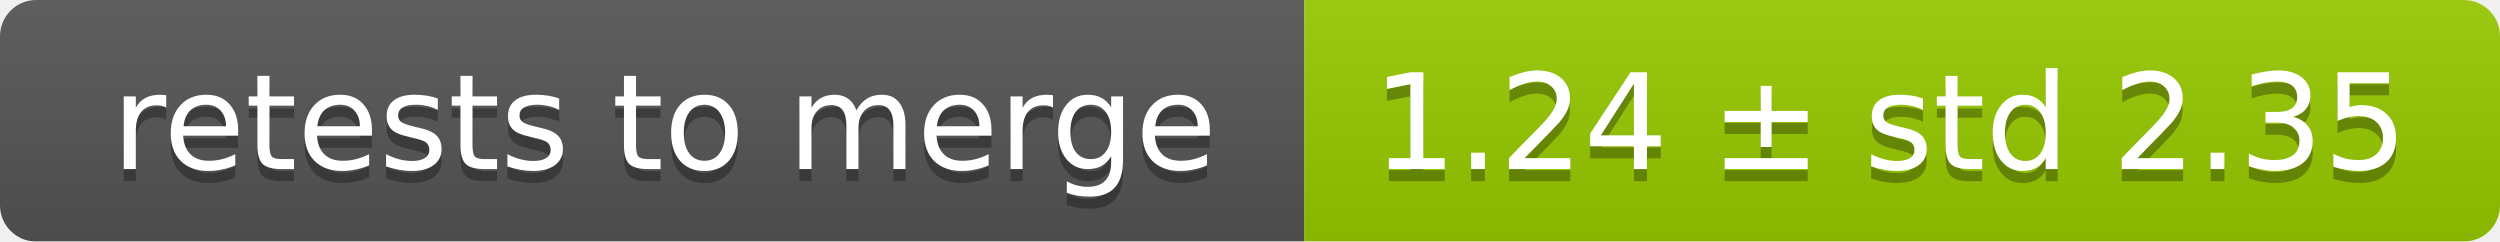
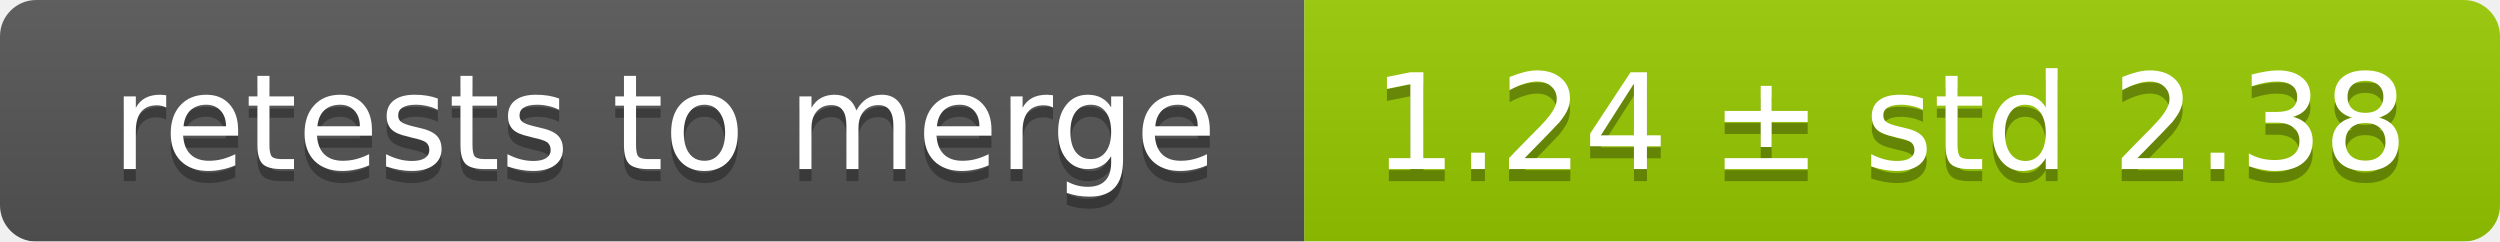
<svg xmlns="http://www.w3.org/2000/svg" width="207" height="20">
  <linearGradient id="smooth" x2="0" y2="100%">
    <stop offset="0" stop-color="#bbb" stop-opacity=".1" />
    <stop offset="1" stop-opacity=".1" />
  </linearGradient>
  <mask id="round">
    <rect width="207" height="20" rx="3" fill="#fff" />
  </mask>
  <g mask="url(#round)">
    <rect width="108" height="20" fill="#555" />
    <rect x="108" width="99" height="20" fill="#97ca00" />
    <rect width="207" height="20" fill="url(#smooth)" />
  </g>
  <g fill="#fff" text-anchor="middle" font-family="DejaVu Sans,Verdana,Geneva,sans-serif" font-size="11">
    <text x="55" y="15" fill="#010101" fill-opacity=".3">retests to merge</text>
    <text x="55" y="14">retests to merge</text>
-     <text x="156.5" y="15" fill="#010101" fill-opacity=".3">1.24 ± std 2.35</text>
-     <text x="156.5" y="14">1.24 ± std 2.35</text>
+     <text x="156.5" y="15" fill="#010101" fill-opacity=".3">1.24 ± std 2.38</text>
+     <text x="156.5" y="14">1.24 ± std 2.38</text>
  </g>
</svg>
